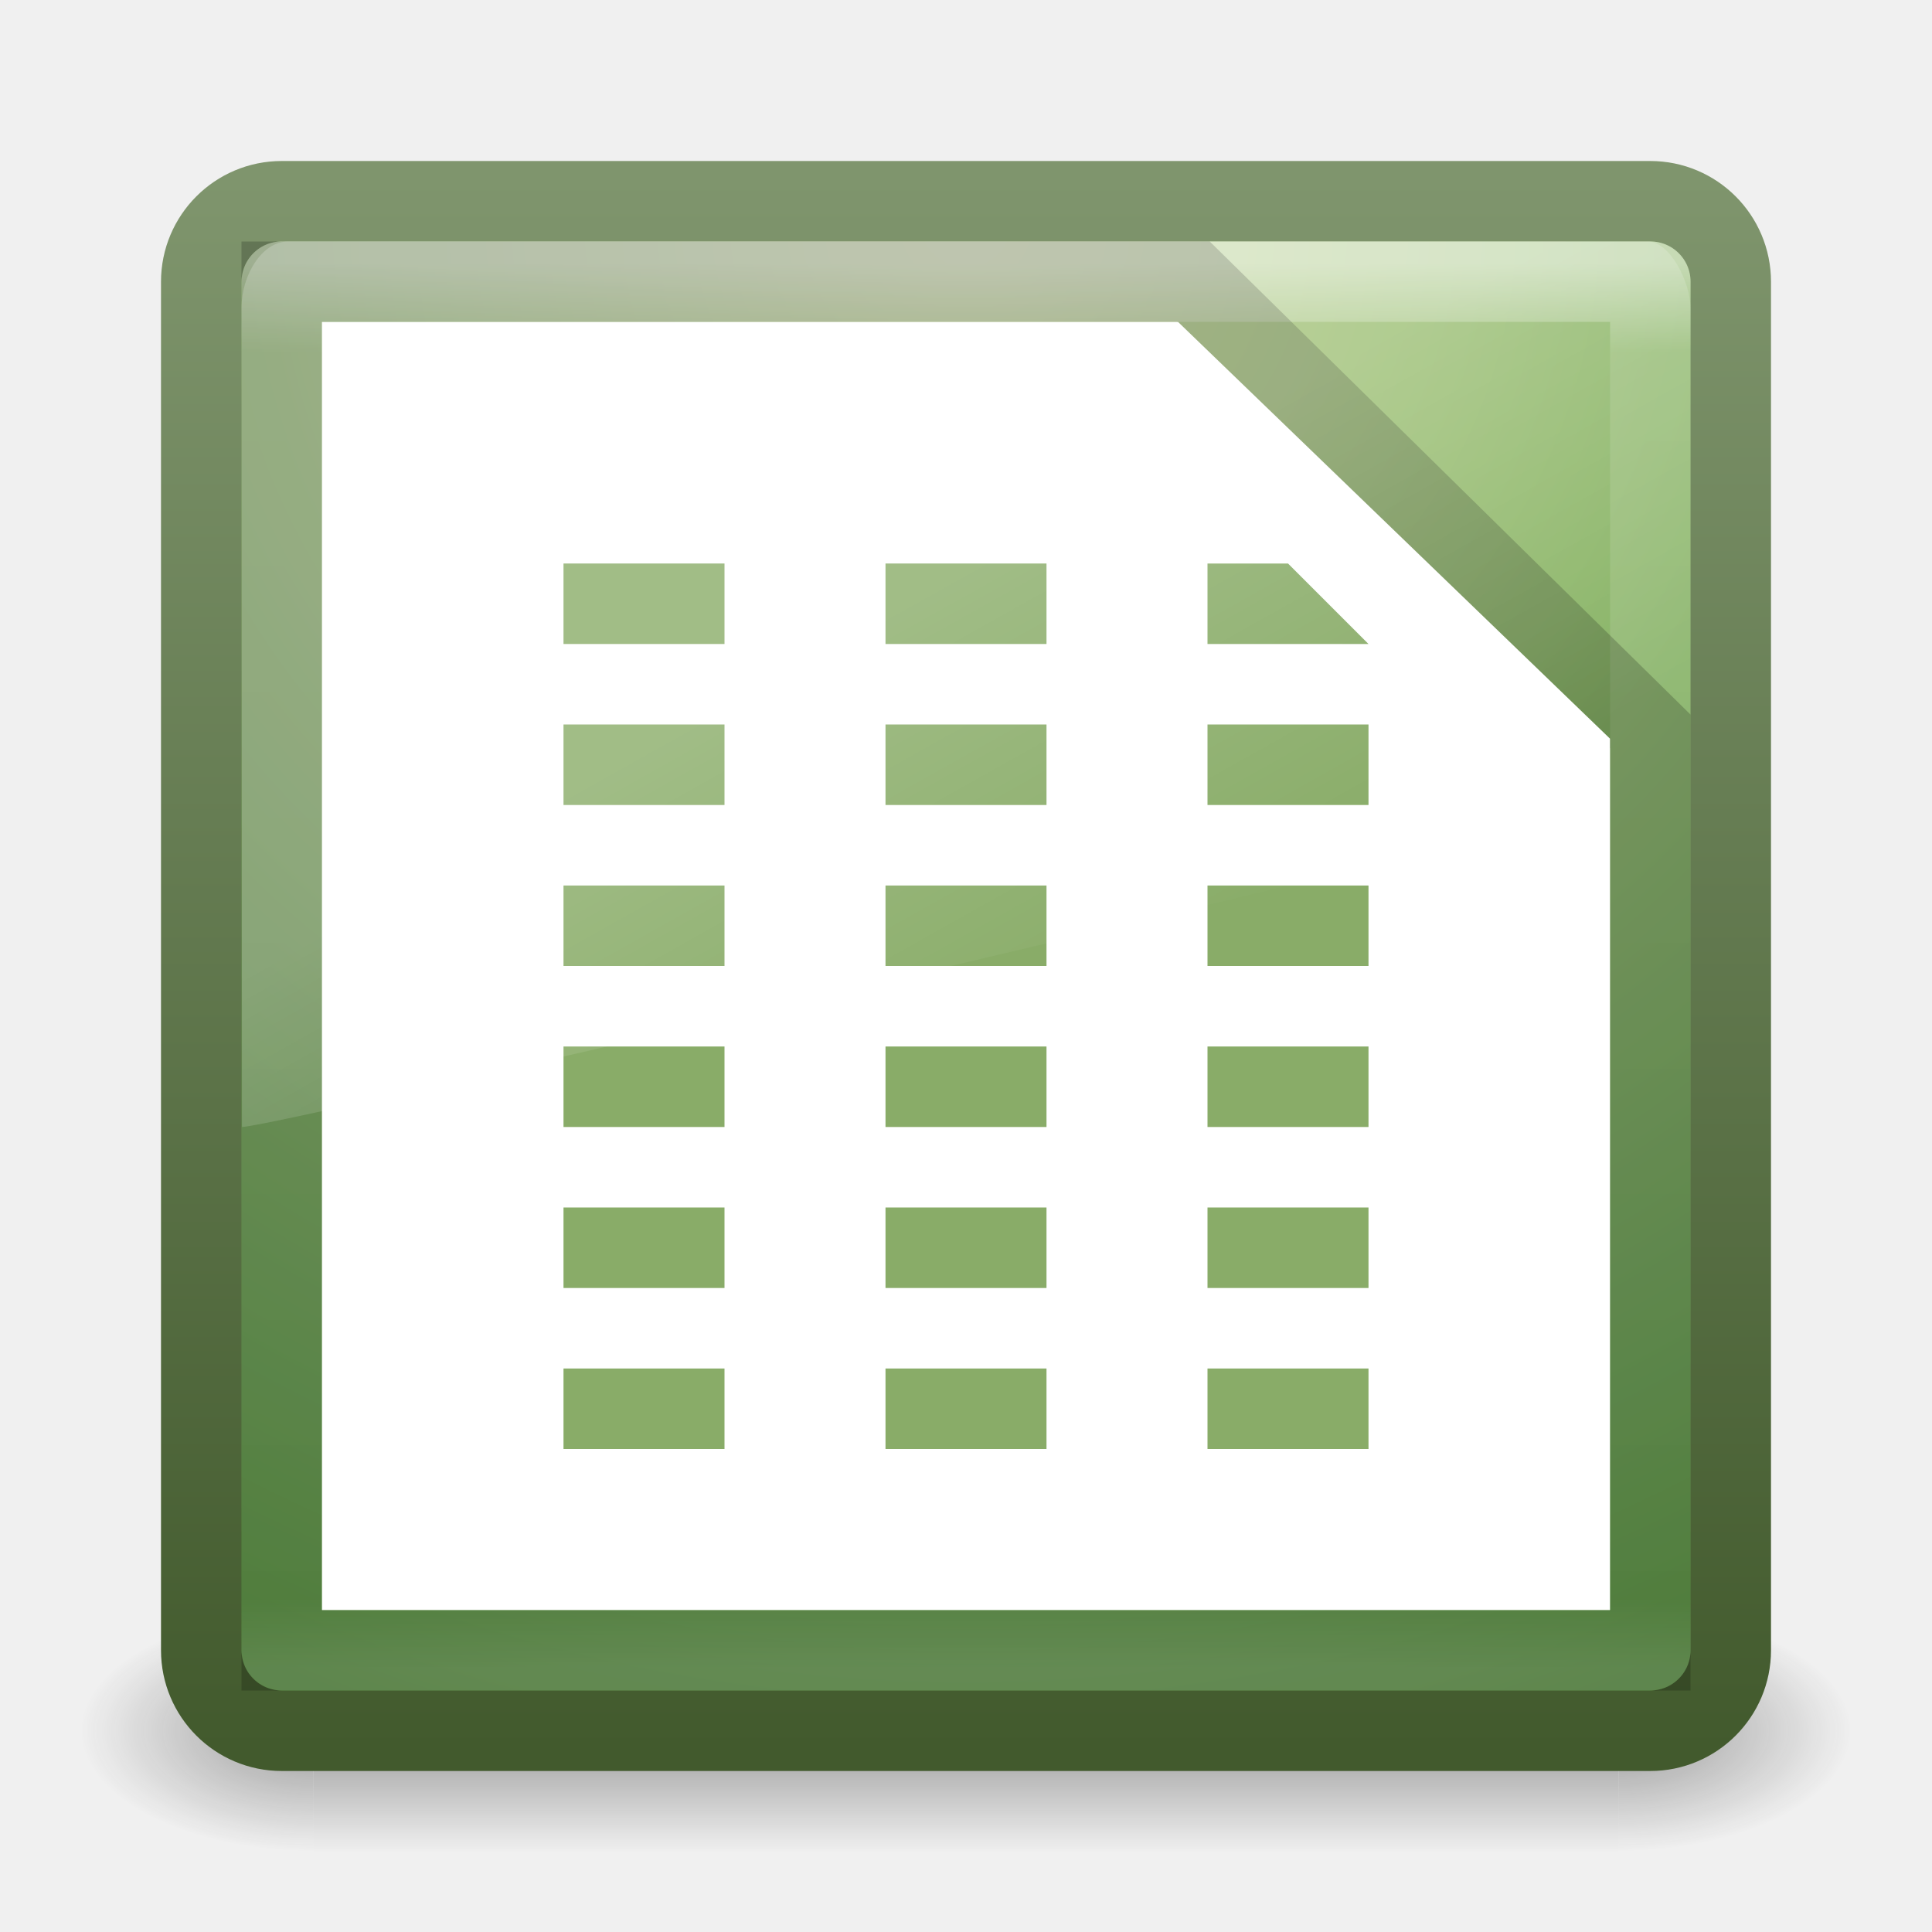
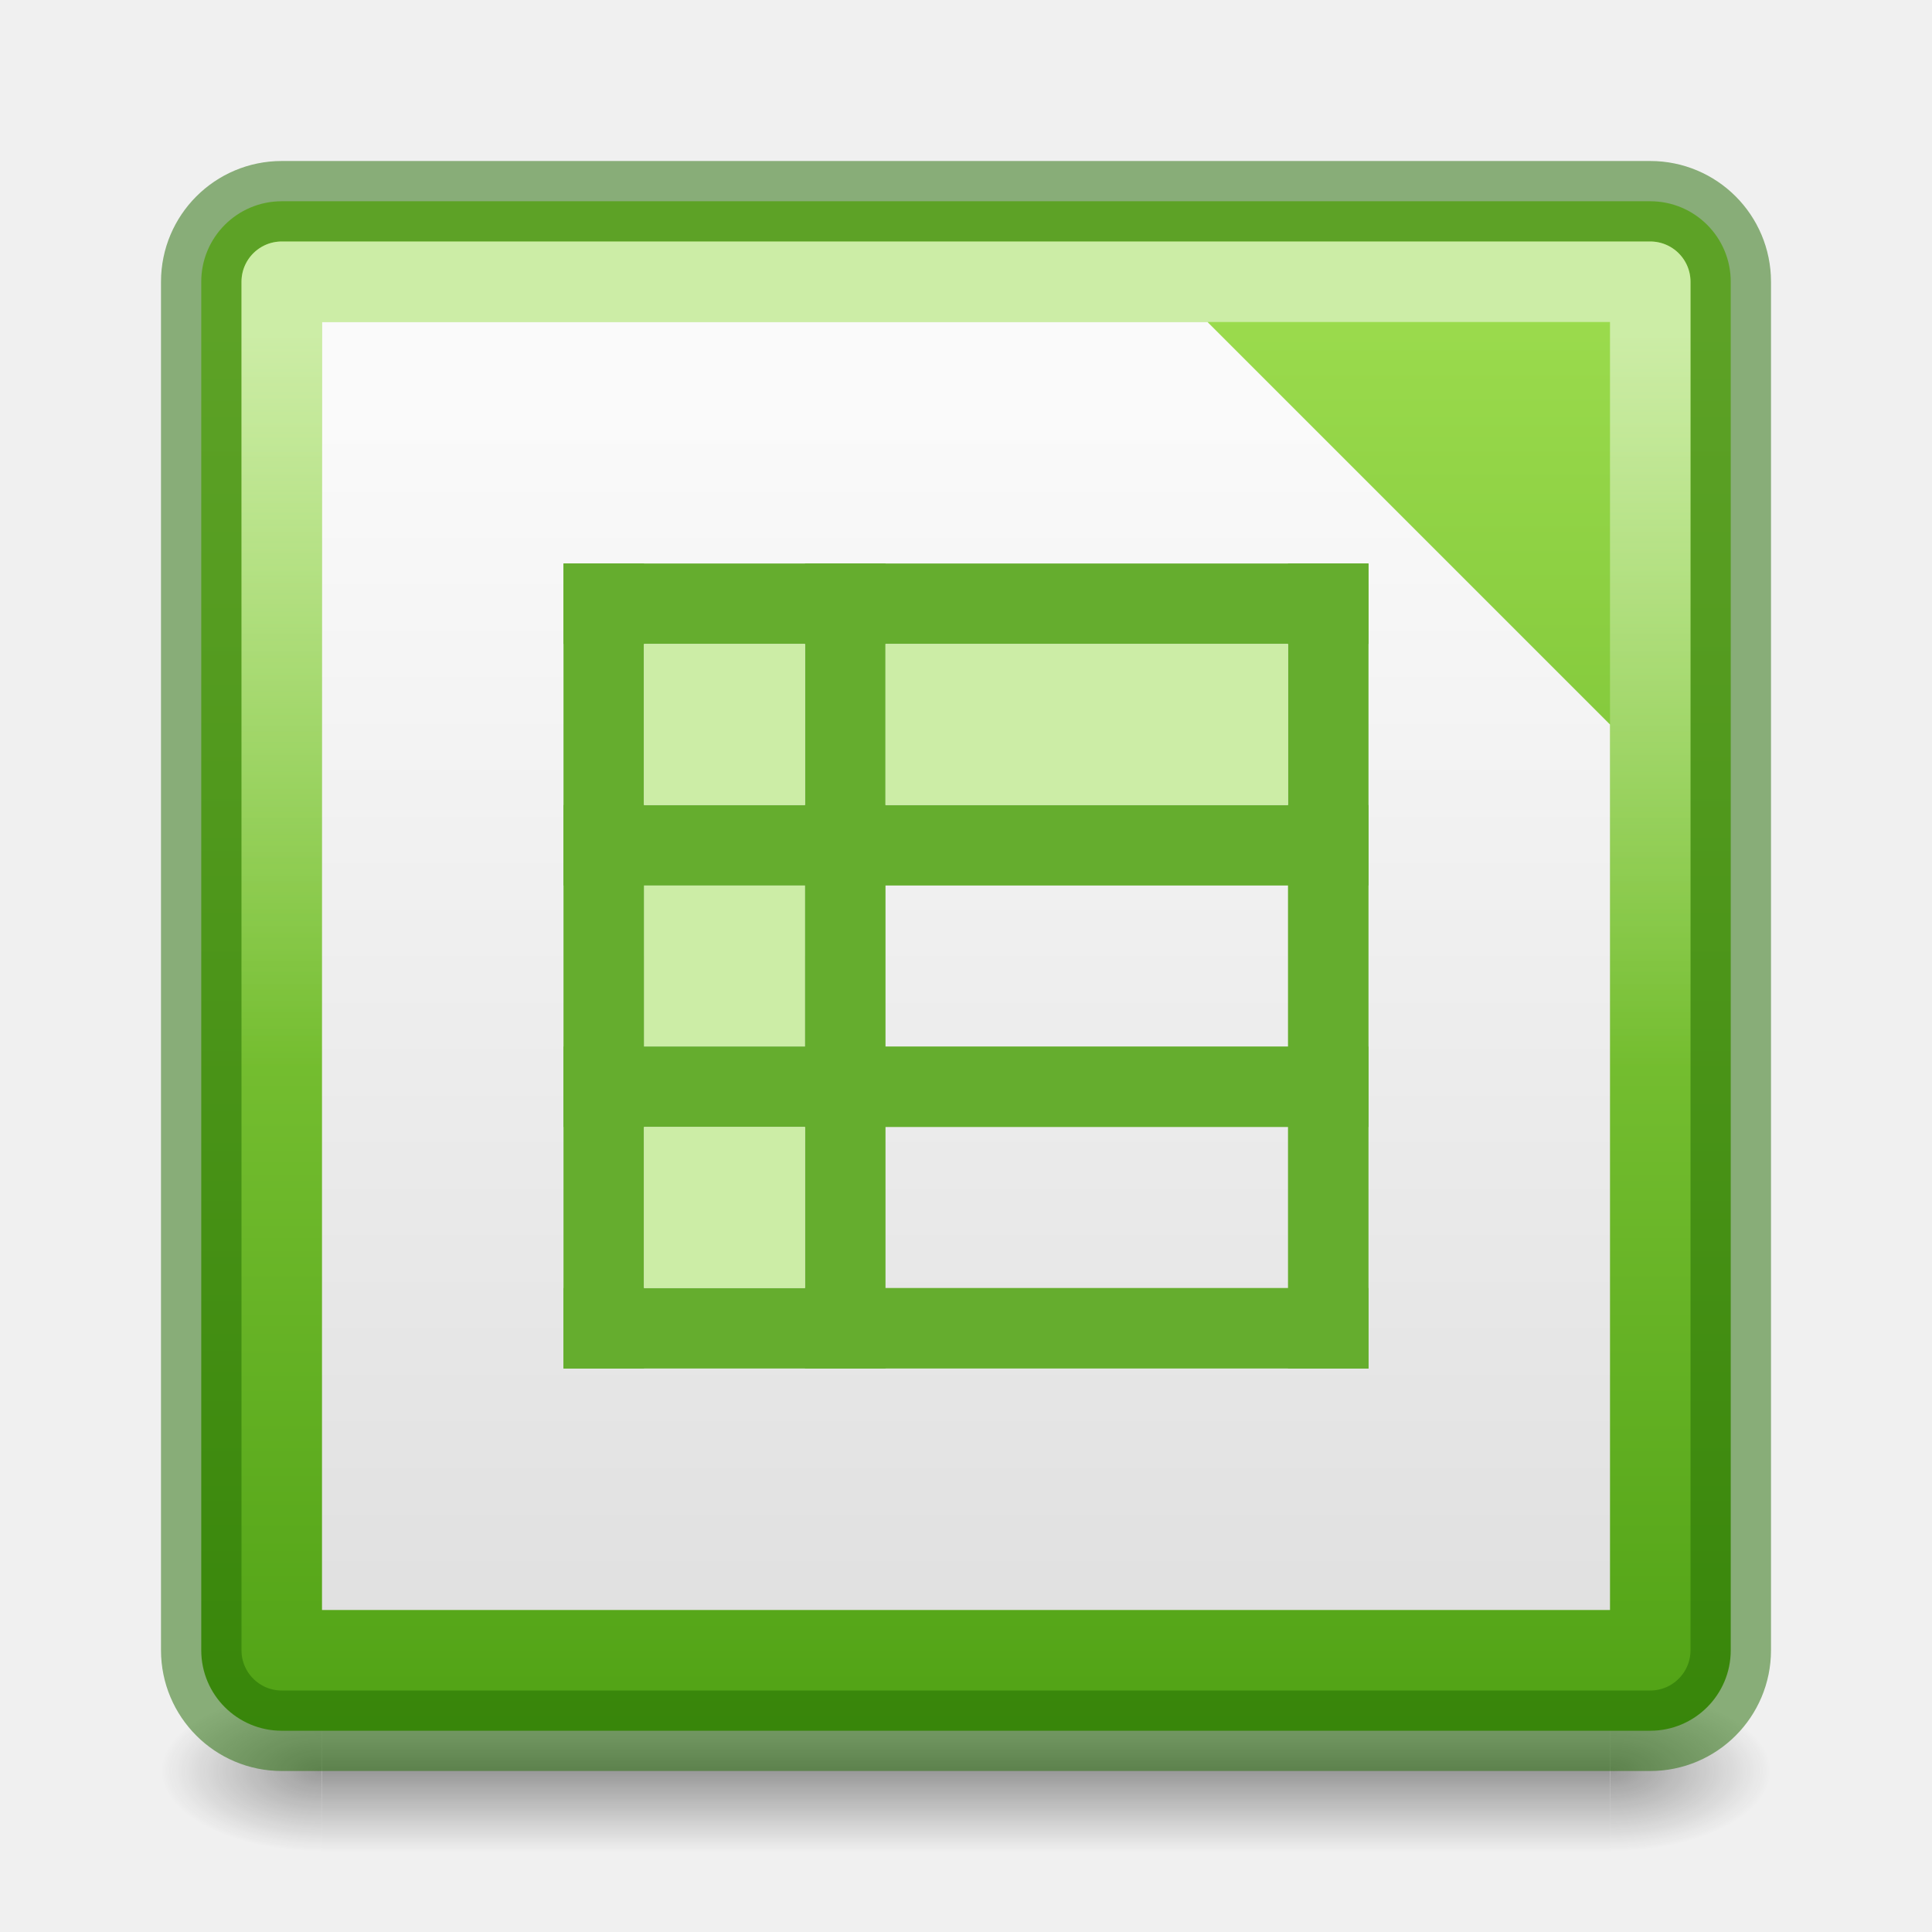
- <svg xmlns="http://www.w3.org/2000/svg" xmlns:xlink="http://www.w3.org/1999/xlink" width="24" height="24" id="svg3426" version="1.1">
-   <defs id="defs3428">
-     <linearGradient xlink:href="#linearGradient8265-821-176-38-919-66-249-7-7-8" id="linearGradient3178" gradientUnits="userSpaceOnUse" gradientTransform="matrix(0.3907793,0,0,0.5963988,2.602997,7.593243)" x1="16.626" y1="15.298" x2="20.055" y2="24.628" />
-     <linearGradient id="linearGradient8265-821-176-38-919-66-249-7-7-8">
-       <stop id="stop2687-1-9-6" style="stop-color:#ffffff;stop-opacity:1" offset="0" />
-       <stop id="stop2689-5-4-8" style="stop-color:#ffffff;stop-opacity:0" offset="1" />
+ <svg xmlns="http://www.w3.org/2000/svg" xmlns:xlink="http://www.w3.org/1999/xlink" width="24" height="24" id="svg3658" version="1.1">
+   <defs id="defs3660">
+     <linearGradient id="linearGradient22029">
+       <stop style="stop-color:#dedede;stop-opacity:1" offset="0" id="stop22025" />
+       <stop style="stop-color:#fafafa;stop-opacity:1" offset="1" id="stop22027" />
    </linearGradient>
-     <linearGradient xlink:href="#linearGradient3924" id="linearGradient3181" gradientUnits="userSpaceOnUse" gradientTransform="matrix(0.4594595,0,0,0.4594595,0.9742203,8.971733)" x1="24" y1="5" x2="24" y2="43" />
-     <linearGradient id="linearGradient3924">
-       <stop id="stop3926" style="stop-color:#ffffff;stop-opacity:1" offset="0" />
-       <stop id="stop3928" style="stop-color:#ffffff;stop-opacity:0.235" offset="0.063" />
-       <stop id="stop3930" style="stop-color:#ffffff;stop-opacity:0.157" offset="0.951" />
-       <stop id="stop3932" style="stop-color:#ffffff;stop-opacity:0.392" offset="1" />
+     <linearGradient id="linearGradient28344">
+       <stop style="stop-color:#feffff;stop-opacity:0" offset="0" id="stop28340" />
+       <stop style="stop-color:#feffff;stop-opacity:0.5" offset="1" id="stop28342" />
    </linearGradient>
-     <radialGradient xlink:href="#linearGradient4145-42-322-778-541-32-432-871-622-7" id="radialGradient3184" gradientUnits="userSpaceOnUse" gradientTransform="matrix(0,1.138534,-1.204433,-2.0976135e-8,22.17723,2.249711)" cx="7.496" cy="8.45" fx="7.496" fy="8.45" r="20" />
-     <linearGradient xlink:href="#linearGradient4711-257-850-696-320-311-361-101-393-7" id="linearGradient3186" gradientUnits="userSpaceOnUse" gradientTransform="matrix(0.4871795,0,0,0.4871795,0.3076919,8.30769)" x1="24" y1="44" x2="24" y2="3.899" />
-     <radialGradient xlink:href="#linearGradient3688-166-749" id="radialGradient3152" gradientUnits="userSpaceOnUse" gradientTransform="matrix(2.003784,0,0,1.4,27.98813,-17.4)" cx="4.993" cy="43.5" fx="4.993" fy="43.5" r="2.5" />
+     <radialGradient xlink:href="#linearGradient3688-166-749" id="radialGradient3013" gradientUnits="userSpaceOnUse" gradientTransform="matrix(1.384433,0,0,1.417074,30.90089,-18.18536)" cx="4.993" cy="43.5" fx="4.993" fy="43.5" r="2.5" />
    <linearGradient id="linearGradient3688-166-749">
-       <stop id="stop2883" style="stop-color:#181818;stop-opacity:1" offset="0" />
-       <stop id="stop2885" style="stop-color:#181818;stop-opacity:0" offset="1" />
+       <stop offset="0" style="stop-color:#181818;stop-opacity:1" id="stop2883" />
+       <stop offset="1" style="stop-color:#181818;stop-opacity:0" id="stop2885" />
    </linearGradient>
-     <radialGradient xlink:href="#linearGradient3688-464-309" id="radialGradient3154" gradientUnits="userSpaceOnUse" gradientTransform="matrix(2.003784,0,0,1.4,-20.01187,-104.4)" cx="4.993" cy="43.5" fx="4.993" fy="43.5" r="2.5" />
+     <radialGradient xlink:href="#linearGradient3688-464-309" id="radialGradient3015" gradientUnits="userSpaceOnUse" gradientTransform="matrix(1.384433,0,0,1.417074,-17.09911,-105.1)" cx="4.993" cy="43.5" fx="4.993" fy="43.5" r="2.5" />
    <linearGradient id="linearGradient3688-464-309">
-       <stop id="stop2889" style="stop-color:#181818;stop-opacity:1" offset="0" />
-       <stop id="stop2891" style="stop-color:#181818;stop-opacity:0" offset="1" />
+       <stop offset="0" style="stop-color:#181818;stop-opacity:1" id="stop2889" />
+       <stop offset="1" style="stop-color:#181818;stop-opacity:0" id="stop2891" />
    </linearGradient>
-     <linearGradient xlink:href="#linearGradient3702-501-757" id="linearGradient3156" gradientUnits="userSpaceOnUse" x1="25.058" y1="47.028" x2="25.058" y2="39.999" />
    <linearGradient id="linearGradient3702-501-757">
-       <stop id="stop2895" style="stop-color:#181818;stop-opacity:0" offset="0" />
-       <stop id="stop2897" style="stop-color:#181818;stop-opacity:1" offset="0.5" />
-       <stop id="stop2899" style="stop-color:#181818;stop-opacity:0" offset="1" />
+       <stop offset="0" style="stop-color:#181818;stop-opacity:0" id="stop2895" />
+       <stop offset="0.5" style="stop-color:#181818;stop-opacity:1" id="stop2897" />
+       <stop offset="1" style="stop-color:#181818;stop-opacity:0" id="stop2899" />
    </linearGradient>
-     <linearGradient id="linearGradient4145-42-322-778-541-32-432-871-622-7">
-       <stop offset="0" style="stop-color:#b5cc85;stop-opacity:1" id="stop5641-6" />
-       <stop offset="0.262" style="stop-color:#9abe74;stop-opacity:1" id="stop5643-5" />
-       <stop offset="0.705" style="stop-color:#669f4d;stop-opacity:1" id="stop5645-6" />
-       <stop offset="1" style="stop-color:#47892b;stop-opacity:1" id="stop5647-9" />
-     </linearGradient>
-     <linearGradient id="linearGradient4711-257-850-696-320-311-361-101-393-7">
-       <stop offset="0" style="stop-color:#425a2d;stop-opacity:1" id="stop5651-4" />
-       <stop offset="1" style="stop-color:#7f956d;stop-opacity:1" id="stop5653-5" />
+     <linearGradient y2="39.999" x2="25.058" y1="47.028" x1="25.058" gradientUnits="userSpaceOnUse" id="linearGradient3656" xlink:href="#linearGradient3702-501-757" gradientTransform="matrix(0.987013,0,0,1.012195,0.3116882,-0.5731555)" />
+     <linearGradient xlink:href="#linearGradient36984-6" id="linearGradient1100" x1="12.052" y1="55.538" x2="12.052" y2="8.344" gradientUnits="userSpaceOnUse" gradientTransform="matrix(0.4871795,0,0,0.4871795,0.3076922,-0.1794872)" />
+     <linearGradient xlink:href="#linearGradient28344" id="linearGradient28346" x1="13.092" y1="27.721" x2="13.092" y2="8.009" gradientUnits="userSpaceOnUse" gradientTransform="matrix(0.4594596,0,0,0.4594596,0.9729712,0.5135107)" />
+     <linearGradient xlink:href="#linearGradient22029" id="linearGradient22031" x1="12.817" y1="46.959" x2="12.817" y2="9.217" gradientUnits="userSpaceOnUse" gradientTransform="matrix(0.4285714,0,0,0.4285715,1.714286,1.285712)" />
+     <linearGradient id="linearGradient36984-6">
+       <stop style="stop-color:#3a9104;stop-opacity:1" offset="0" id="stop36980-7" />
+       <stop style="stop-color:#9bdb4d;stop-opacity:1" offset="1" id="stop36982-5" />
    </linearGradient>
  </defs>
-   <g id="layer1" transform="translate(0,-8)">
-     <g style="display:inline" id="g2036" transform="matrix(0.55,0,0,0.3333336,-1.200001,15.33331)">
-       <g style="opacity:0.4" id="g3712" transform="matrix(1.052632,0,0,1.285713,-1.263158,-13.42854)">
-         <rect style="fill:url(#radialGradient3152);fill-opacity:1;stroke:none" id="rect2801" y="40" x="38" height="7" width="5" />
-         <rect style="fill:url(#radialGradient3154);fill-opacity:1;stroke:none" id="rect3696" transform="scale(-1,-1)" y="-47" x="-10" height="7" width="5" />
-         <rect style="fill:url(#linearGradient3156);fill-opacity:1;stroke:none" id="rect3700" y="40" x="10" height="7" width="28" />
-       </g>
+   <g id="layer1">
+     <g style="opacity:0.4;stroke-width:2.012" id="g3712" transform="matrix(0.5789474,0,0,0.2822718,-1.894737,9.733215)">
+       <rect style="fill:url(#radialGradient3013);fill-opacity:1;stroke:none;stroke-width:2.012" id="rect2801" y="39.915" x="37.818" height="7.085" width="3.455" />
+       <rect style="fill:url(#radialGradient3015);fill-opacity:1;stroke:none;stroke-width:2.012" id="rect3696" transform="scale(-1)" y="-47" x="-10.182" height="7.085" width="3.455" />
+       <rect style="fill:url(#linearGradient3656);fill-opacity:1;stroke:none;stroke-width:2.012" id="rect3700" y="39.915" x="10.182" height="7.085" width="27.636" />
    </g>
-     <rect style="color:#000000;fill:url(#radialGradient3184);fill-opacity:1.0;fill-rule:nonzero;stroke:url(#linearGradient3186);stroke-width:1;stroke-linecap:round;stroke-linejoin:round;stroke-miterlimit:4;stroke-opacity:1;stroke-dasharray:none;stroke-dashoffset:0;marker:none;visibility:visible;display:inline;overflow:visible;enable-background:accumulate" id="rect5505-21" y="10.5" x="2.5" ry="1" rx="1" height="19" width="19" />
-     <rect style="opacity:0.5;fill:none;stroke:url(#linearGradient3181);stroke-width:1;stroke-linecap:round;stroke-linejoin:round;stroke-miterlimit:4;stroke-opacity:1;stroke-dasharray:none;stroke-dashoffset:0" id="rect6741-9" y="11.499" x="3.501" height="17" width="17" />
-     <path d="M 3.5,11.5 14.823,11.5 20.5,17.086 20.5,28.5 l -17,0 z" style="opacity:0.2;fill:#ffffff;fill-opacity:1;stroke:#000000;stroke-width:1px;stroke-linecap:butt;stroke-linejoin:miter;stroke-opacity:1" id="path3872" />
-     <path style="fill:#ffffff;fill-opacity:1;stroke:none" d="M 4,12 14.635,12 20,17.176 20,28 4,28 z" id="path3102" />
-     <path id="path3986-9" d="m 7,25 2,0 0,1 -2,0 z" style="fill:#89ac68;fill-opacity:1;stroke:none" />
-     <path style="fill:#89ac68;fill-opacity:1;stroke:none" d="m 7,23 2,0 0,1 -2,0 z" id="path4027" />
-     <path id="path4029" d="m 7,21 2,0 0,1 -2,0 z" style="fill:#89ac68;fill-opacity:1;stroke:none" />
-     <path style="fill:#89ac68;fill-opacity:1;stroke:none" d="m 7,19 2,0 0,1 -2,0 z" id="path4031" />
-     <path id="path4033" d="m 7,17 2,0 0,1 -2,0 z" style="fill:#89ac68;fill-opacity:1;stroke:none" />
-     <path style="fill:#89ac68;fill-opacity:1;stroke:none" d="m 7,15 2,0 0,1 -2,0 z" id="path4035" />
-     <path style="fill:#89ac68;fill-opacity:1;stroke:none" d="m 11,25 2,0 0,1 -2,0 z" id="path4060" />
-     <path id="path4062" d="m 11,23 2,0 0,1 -2,0 z" style="fill:#89ac68;fill-opacity:1;stroke:none" />
-     <path style="fill:#89ac68;fill-opacity:1;stroke:none" d="m 11,21 2,0 0,1 -2,0 z" id="path4064" />
-     <path id="path4066" d="m 11,19 2,0 0,1 -2,0 z" style="fill:#89ac68;fill-opacity:1;stroke:none" />
-     <path style="fill:#89ac68;fill-opacity:1;stroke:none" d="m 11,17 2,0 0,1 -2,0 z" id="path4068" />
-     <path id="path4070" d="m 11,15 2,0 0,1 -2,0 z" style="fill:#89ac68;fill-opacity:1;stroke:none" />
-     <path id="path4072" d="m 15,25 2,0 0,1 -2,0 z" style="fill:#89ac68;fill-opacity:1;stroke:none" />
-     <path style="fill:#89ac68;fill-opacity:1;stroke:none" d="m 15,23 2,0 0,1 -2,0 z" id="path4074" />
-     <path id="path4076" d="m 15,21 2,0 0,1 -2,0 z" style="fill:#89ac68;fill-opacity:1;stroke:none" />
-     <path style="fill:#89ac68;fill-opacity:1;stroke:none" d="m 15,19 2,0 0,1 -2,0 z" id="path4078" />
-     <path id="path4080" d="m 15,17 2,0 0,1 -2,0 z" style="fill:#89ac68;fill-opacity:1;stroke:none" />
-     <path style="fill:#89ac68;fill-opacity:1;stroke:none" d="m 15,15 1,0 1,1 -2,0 z" id="path4082" />
-     <path style="opacity:0.2;fill:url(#linearGradient3178);fill-opacity:1;fill-rule:evenodd;stroke:none" id="path3333" d="M 3.576,11 C 3.255,11 3,11.418 3,11.825 L 3.006,22 C 3.524,21.989 20.607,17.945 21,17.751 l 0,-5.926 C 21,11.514 20.748,11 20.47,11 L 3.576,11 z" />
+     <rect style="color:#000000;display:inline;overflow:visible;visibility:visible;fill:url(#linearGradient1100);fill-opacity:1.0;fill-rule:nonzero;stroke:none;stroke-width:1;stroke-linecap:round;stroke-linejoin:round;stroke-miterlimit:4;stroke-dasharray:none;stroke-dashoffset:0;stroke-opacity:0.502;marker:none;paint-order:normal;enable-background:accumulate" id="rect27907" y="2.5" x="2.5" ry="1" rx="1" height="19" width="19" />
+     <rect style="color:#000000;display:inline;overflow:visible;visibility:visible;fill:none;fill-opacity:1;fill-rule:nonzero;stroke:#206b00;stroke-width:1;stroke-linecap:round;stroke-linejoin:round;stroke-miterlimit:4;stroke-dasharray:none;stroke-dashoffset:0;stroke-opacity:0.502;marker:none;paint-order:normal;enable-background:accumulate" id="rect5505-21" y="2.5" x="2.5" ry="1" rx="1" height="19" width="19" />
+     <path d="M 20,9 V 20 H 4 V 4 h 11 z" style="opacity:1;fill:url(#linearGradient22031);fill-opacity:1;stroke:none;stroke-width:1px;stroke-linecap:round;stroke-linejoin:round;stroke-opacity:0.5" id="path3872" />
+     <rect style="color:#000000;display:inline;overflow:visible;visibility:visible;fill:none;fill-opacity:1;fill-rule:nonzero;stroke:url(#linearGradient28346);stroke-width:1;stroke-linecap:round;stroke-linejoin:round;stroke-miterlimit:4;stroke-dasharray:none;stroke-dashoffset:0;stroke-opacity:1;marker:none;paint-order:normal;enable-background:accumulate" id="rect28226" y="3.5" x="3.5" height="17" width="17" />
+     <g id="g9990" style="fill:#65ad2e;fill-opacity:1;stroke-width:2" transform="matrix(0.5,0,0,0.5,0.5000005,-1.5)">
+       <rect style="fill:#cceda6;fill-opacity:1;stroke:none;stroke-width:2;stroke-linecap:round;stroke-opacity:0.502;paint-order:normal" id="rect104077" width="4" height="4" x="15" y="25" />
+       <path style="fill:none;stroke:#65ad2e;stroke-width:2px;stroke-linecap:butt;stroke-linejoin:miter;stroke-opacity:1" d="m 13,24 h 20" id="path1217" />
+       <path style="fill:none;stroke:#65ad2e;stroke-width:2px;stroke-linecap:butt;stroke-linejoin:miter;stroke-opacity:1" d="m 13,30 h 20" id="path2517" />
+       <path style="fill:none;stroke:#65ad2e;stroke-width:2px;stroke-linecap:butt;stroke-linejoin:miter;stroke-opacity:1" d="M 14,17 V 37" id="path2523" />
+       <path style="fill:none;stroke:#65ad2e;stroke-width:2px;stroke-linecap:butt;stroke-linejoin:miter;stroke-opacity:1" d="M 20,17 V 37" id="path2529" />
+       <path style="fill:none;stroke:#65ad2e;stroke-width:2px;stroke-linecap:butt;stroke-linejoin:miter;stroke-opacity:1" d="M 32,17 V 37" id="path2531" />
+       <path style="fill:none;stroke:#65ad2e;stroke-width:2px;stroke-linecap:butt;stroke-linejoin:miter;stroke-opacity:1" d="m 13,18 h 20" id="path867" />
+       <rect style="fill:#cceda6;fill-opacity:1;stroke:none;stroke-width:2;stroke-linecap:round;stroke-opacity:0.502;paint-order:normal" id="rect869" width="4" height="4" x="15" y="19" />
+       <rect style="fill:#cceda6;fill-opacity:1;stroke:none;stroke-width:2;stroke-linecap:round;stroke-opacity:0.502;paint-order:normal" id="rect871" width="10" height="4" x="21" y="19" />
+       <path style="fill:none;stroke:#65ad2e;stroke-width:2px;stroke-linecap:butt;stroke-linejoin:miter;stroke-opacity:1" d="m 13,36 h 20" id="path1329" />
+       <rect style="fill:#cceda6;fill-opacity:1;stroke:none;stroke-width:2;stroke-linecap:round;stroke-opacity:0.502;paint-order:normal" id="rect1331" width="4" height="4" x="15" y="31" />
+     </g>
  </g>
</svg>
